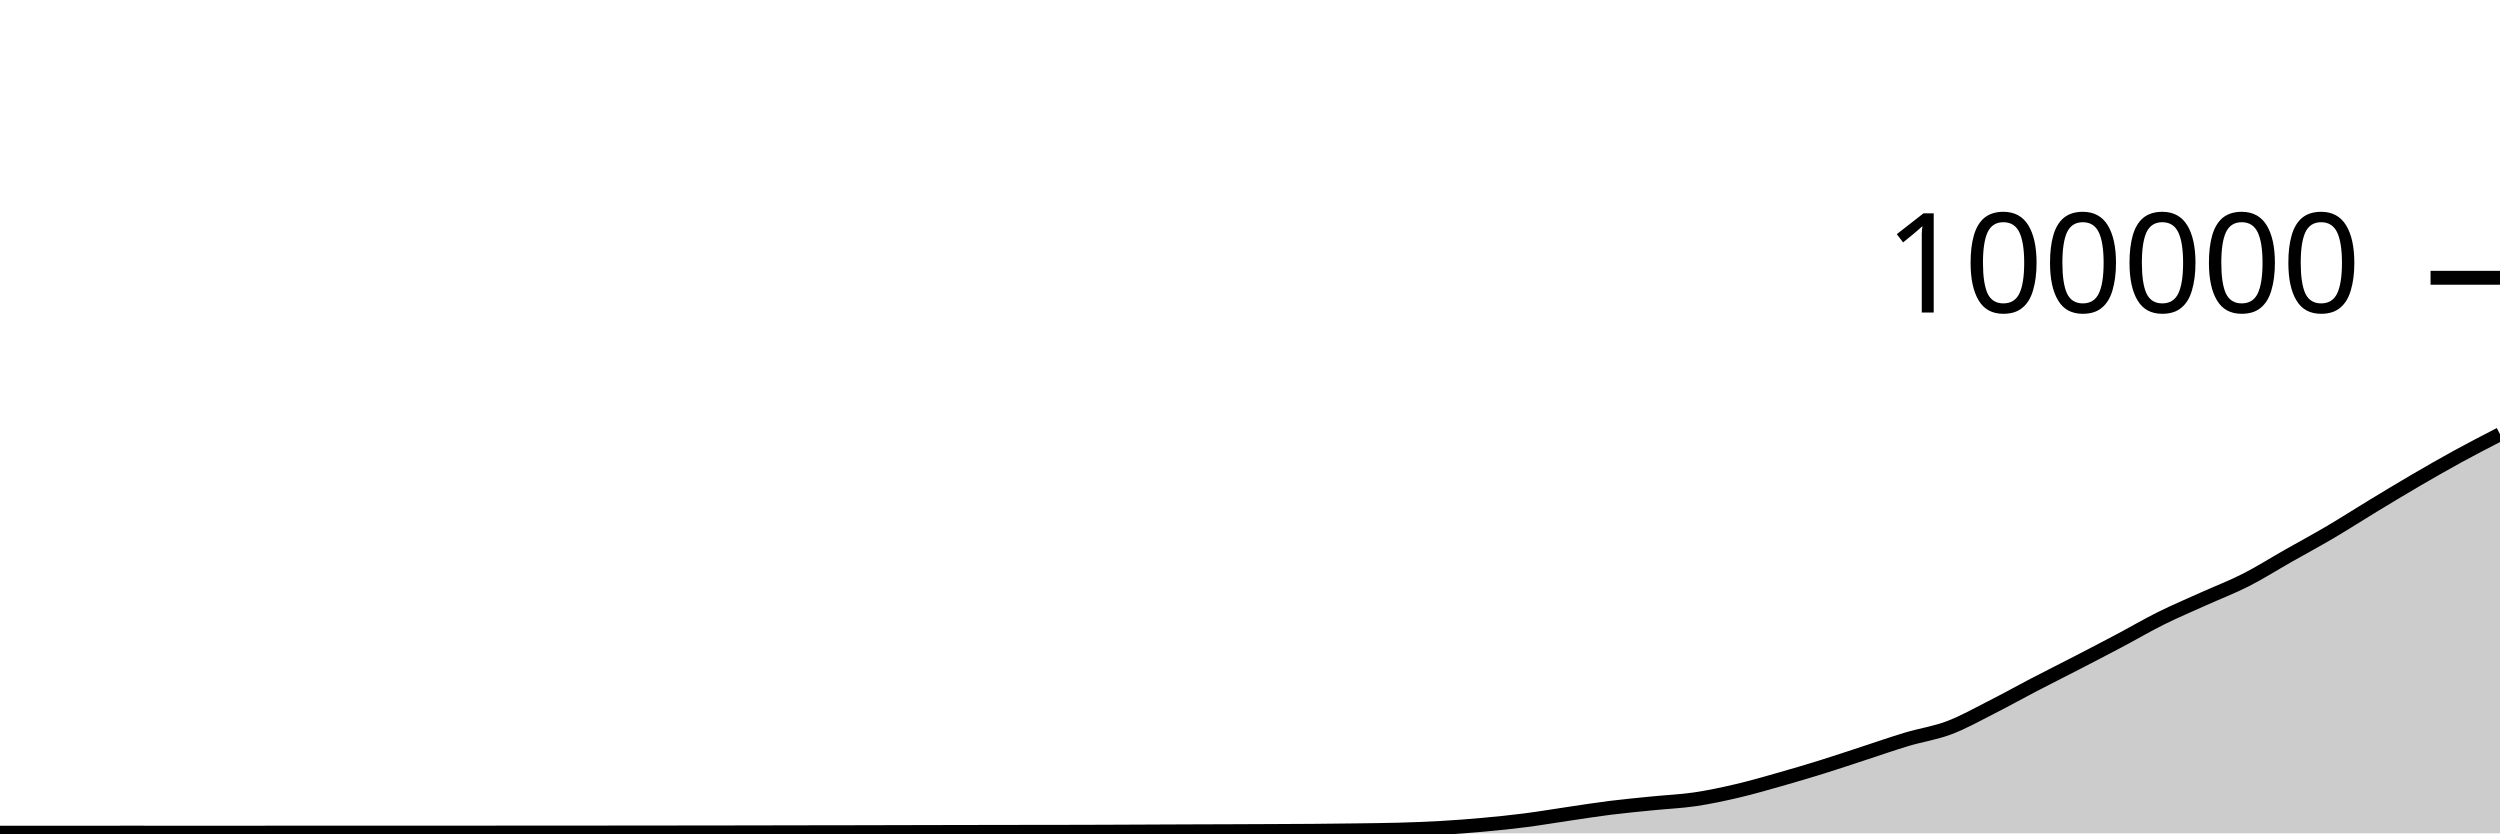
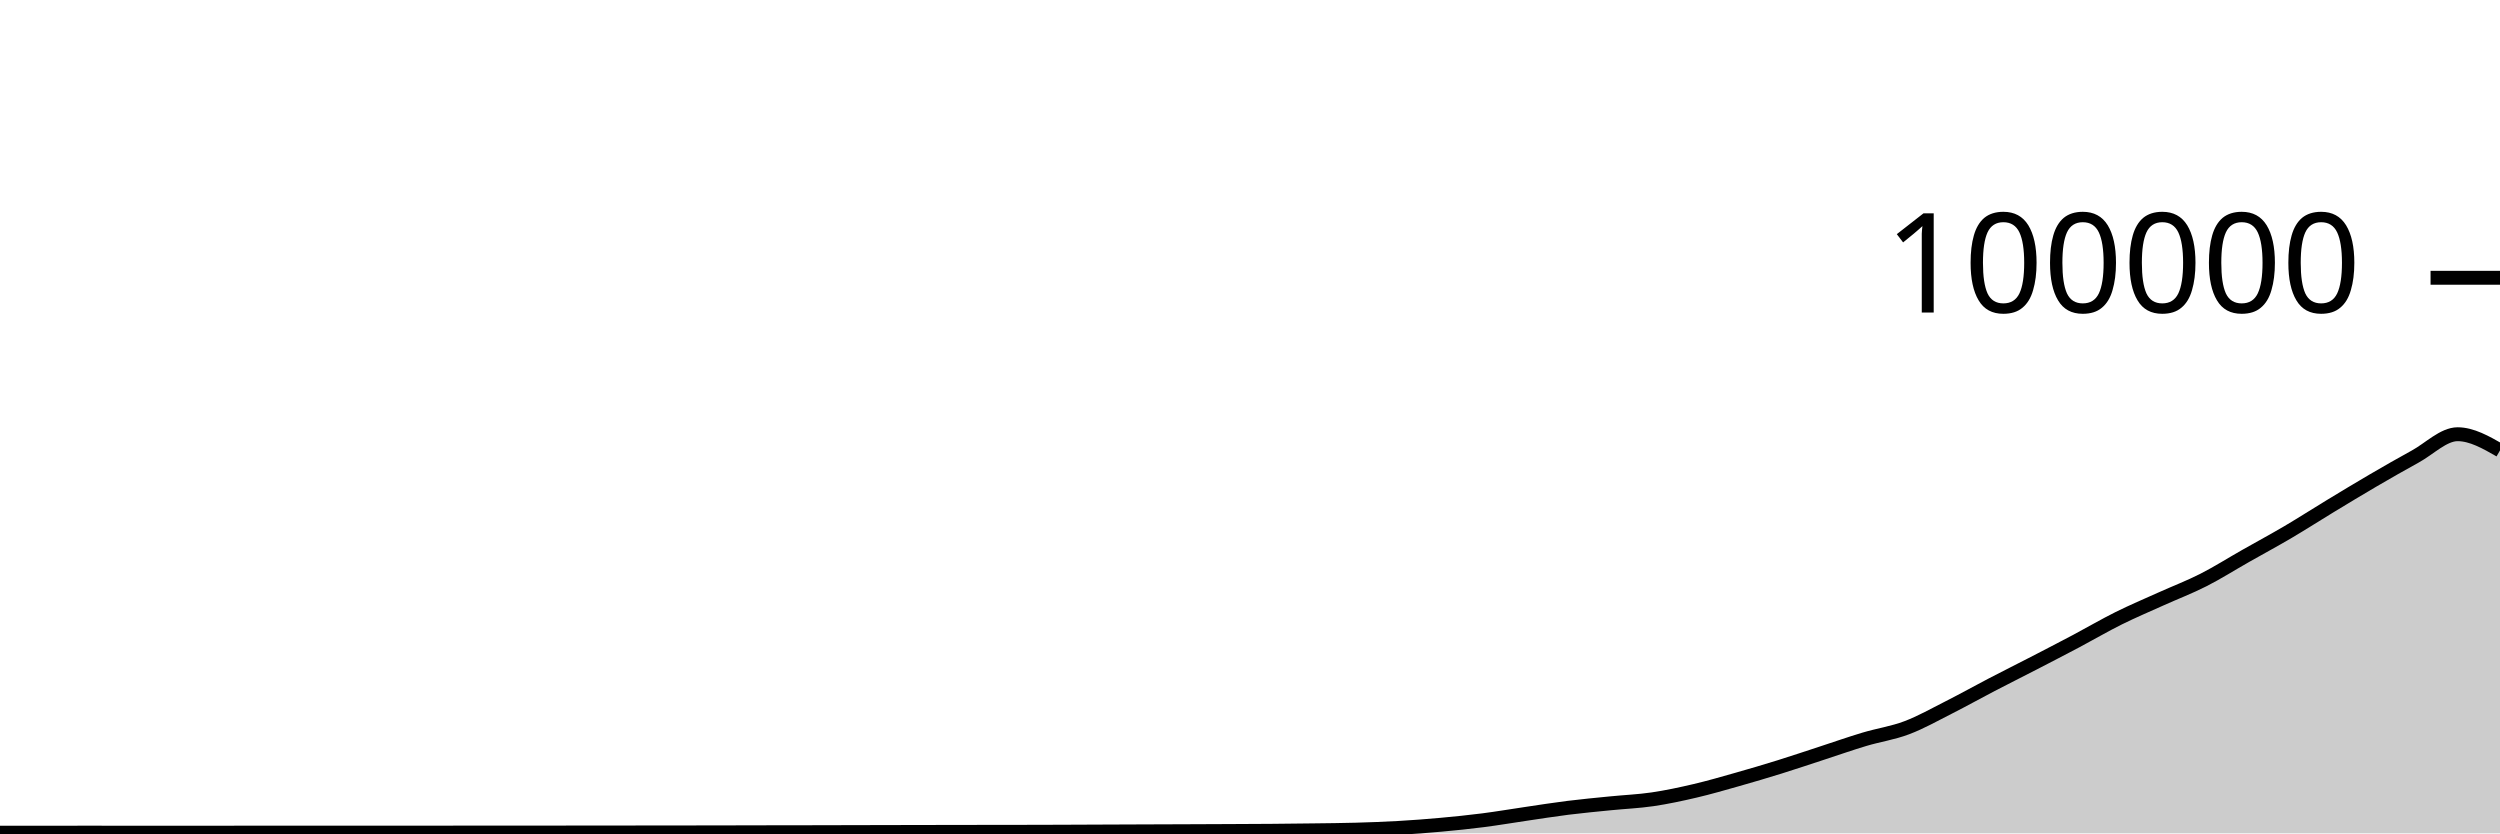
<svg xmlns="http://www.w3.org/2000/svg" viewBox="0 0 180 60">
  <g transform="translate(0,20)">
-     <path class="area" fill="rgba(0, 0, 0, 0.2)" d="M0,39.954C1.017,39.954,2.034,39.953,3.051,39.953C4.068,39.953,5.085,39.953,6.102,39.952C7.119,39.952,8.136,39.95,9.153,39.95C10.169,39.95,11.186,39.951,12.203,39.951C13.22,39.952,14.237,39.952,15.254,39.952C16.271,39.952,17.288,39.952,18.305,39.951C19.322,39.951,20.339,39.949,21.356,39.949C22.373,39.949,23.39,39.949,24.407,39.949C25.424,39.949,26.441,39.948,27.458,39.948C28.475,39.948,29.492,39.948,30.508,39.948C31.525,39.947,32.542,39.947,33.559,39.947C34.576,39.946,35.593,39.946,36.61,39.945C37.627,39.945,38.644,39.943,39.661,39.943C40.678,39.942,41.695,39.942,42.712,39.942C43.729,39.941,44.746,39.94,45.763,39.939C46.78,39.938,47.797,39.937,48.814,39.936C49.831,39.935,50.847,39.934,51.864,39.933C52.881,39.931,53.898,39.93,54.915,39.928C55.932,39.927,56.949,39.924,57.966,39.922C58.983,39.921,60,39.919,61.017,39.918C62.034,39.916,63.051,39.913,64.068,39.911C65.085,39.909,66.102,39.907,67.119,39.904C68.136,39.902,69.153,39.899,70.169,39.898C71.186,39.896,72.203,39.895,73.22,39.893C74.237,39.892,75.254,39.891,76.271,39.89C77.288,39.888,78.305,39.885,79.322,39.882C80.339,39.879,81.356,39.873,82.373,39.869C83.39,39.865,84.407,39.86,85.424,39.856C86.441,39.852,87.458,39.849,88.475,39.846C89.492,39.842,90.508,39.838,91.525,39.833C92.542,39.828,93.559,39.825,94.576,39.817C95.593,39.809,96.61,39.798,97.627,39.784C98.644,39.77,99.661,39.762,100.678,39.734C101.695,39.705,102.712,39.669,103.729,39.611C104.746,39.553,105.763,39.477,106.78,39.384C107.797,39.292,108.814,39.188,109.831,39.058C110.847,38.927,111.864,38.753,112.881,38.604C113.898,38.455,114.915,38.291,115.932,38.164C116.949,38.037,117.966,37.943,118.983,37.841C120,37.738,121.017,37.698,122.034,37.549C123.051,37.399,124.068,37.181,125.085,36.943C126.102,36.705,127.119,36.409,128.136,36.121C129.153,35.833,130.169,35.533,131.186,35.216C132.203,34.9,133.22,34.555,134.237,34.224C135.254,33.892,136.271,33.533,137.288,33.229C138.305,32.924,139.322,32.782,140.339,32.397C141.356,32.013,142.373,31.436,143.39,30.922C144.407,30.407,145.424,29.837,146.441,29.308C147.458,28.779,148.475,28.271,149.492,27.746C150.508,27.22,151.525,26.695,152.542,26.156C153.559,25.618,154.576,25.021,155.593,24.515C156.61,24.01,157.627,23.582,158.644,23.123C159.661,22.664,160.678,22.278,161.695,21.762C162.712,21.245,163.729,20.6,164.746,20.024C165.763,19.447,166.78,18.9,167.797,18.301C168.814,17.702,169.831,17.046,170.847,16.43C171.864,15.814,172.881,15.198,173.898,14.604C174.915,14.011,175.932,13.427,176.949,12.87C177.966,12.313,178.983,11.789,180,11.264L180,40C178.983,40,177.966,40,176.949,40C175.932,40,174.915,40,173.898,40C172.881,40,171.864,40,170.847,40C169.831,40,168.814,40,167.797,40C166.78,40,165.763,40,164.746,40C163.729,40,162.712,40,161.695,40C160.678,40,159.661,40,158.644,40C157.627,40,156.61,40,155.593,40C154.576,40,153.559,40,152.542,40C151.525,40,150.508,40,149.492,40C148.475,40,147.458,40,146.441,40C145.424,40,144.407,40,143.39,40C142.373,40,141.356,40,140.339,40C139.322,40,138.305,40,137.288,40C136.271,40,135.254,40,134.237,40C133.22,40,132.203,40,131.186,40C130.169,40,129.153,40,128.136,40C127.119,40,126.102,40,125.085,40C124.068,40,123.051,40,122.034,40C121.017,40,120,40,118.983,40C117.966,40,116.949,40,115.932,40C114.915,40,113.898,40,112.881,40C111.864,40,110.847,40,109.831,40C108.814,40,107.797,40,106.78,40C105.763,40,104.746,40,103.729,40C102.712,40,101.695,40,100.678,40C99.661,40,98.644,40,97.627,40C96.61,40,95.593,40,94.576,40C93.559,40,92.542,40,91.525,40C90.508,40,89.492,40,88.475,40C87.458,40,86.441,40,85.424,40C84.407,40,83.39,40,82.373,40C81.356,40,80.339,40,79.322,40C78.305,40,77.288,40,76.271,40C75.254,40,74.237,40,73.22,40C72.203,40,71.186,40,70.169,40C69.153,40,68.136,40,67.119,40C66.102,40,65.085,40,64.068,40C63.051,40,62.034,40,61.017,40C60,40,58.983,40,57.966,40C56.949,40,55.932,40,54.915,40C53.898,40,52.881,40,51.864,40C50.847,40,49.831,40,48.814,40C47.797,40,46.78,40,45.763,40C44.746,40,43.729,40,42.712,40C41.695,40,40.678,40,39.661,40C38.644,40,37.627,40,36.61,40C35.593,40,34.576,40,33.559,40C32.542,40,31.525,40,30.508,40C29.492,40,28.475,40,27.458,40C26.441,40,25.424,40,24.407,40C23.39,40,22.373,40,21.356,40C20.339,40,19.322,40,18.305,40C17.288,40,16.271,40,15.254,40C14.237,40,13.22,40,12.203,40C11.186,40,10.169,40,9.153,40C8.136,40,7.119,40,6.102,40C5.085,40,4.068,40,3.051,40C2.034,40,1.017,40,0,40Z" />
-     <path class="line" stroke="black" fill="none" d="M0,39.954C1.017,39.954,2.034,39.953,3.051,39.953C4.068,39.953,5.085,39.953,6.102,39.952C7.119,39.952,8.136,39.95,9.153,39.95C10.169,39.95,11.186,39.951,12.203,39.951C13.22,39.952,14.237,39.952,15.254,39.952C16.271,39.952,17.288,39.952,18.305,39.951C19.322,39.951,20.339,39.949,21.356,39.949C22.373,39.949,23.39,39.949,24.407,39.949C25.424,39.949,26.441,39.948,27.458,39.948C28.475,39.948,29.492,39.948,30.508,39.948C31.525,39.947,32.542,39.947,33.559,39.947C34.576,39.946,35.593,39.946,36.61,39.945C37.627,39.945,38.644,39.943,39.661,39.943C40.678,39.942,41.695,39.942,42.712,39.942C43.729,39.941,44.746,39.94,45.763,39.939C46.78,39.938,47.797,39.937,48.814,39.936C49.831,39.935,50.847,39.934,51.864,39.933C52.881,39.931,53.898,39.93,54.915,39.928C55.932,39.927,56.949,39.924,57.966,39.922C58.983,39.921,60,39.919,61.017,39.918C62.034,39.916,63.051,39.913,64.068,39.911C65.085,39.909,66.102,39.907,67.119,39.904C68.136,39.902,69.153,39.899,70.169,39.898C71.186,39.896,72.203,39.895,73.22,39.893C74.237,39.892,75.254,39.891,76.271,39.89C77.288,39.888,78.305,39.885,79.322,39.882C80.339,39.879,81.356,39.873,82.373,39.869C83.39,39.865,84.407,39.86,85.424,39.856C86.441,39.852,87.458,39.849,88.475,39.846C89.492,39.842,90.508,39.838,91.525,39.833C92.542,39.828,93.559,39.825,94.576,39.817C95.593,39.809,96.61,39.798,97.627,39.784C98.644,39.77,99.661,39.762,100.678,39.734C101.695,39.705,102.712,39.669,103.729,39.611C104.746,39.553,105.763,39.477,106.78,39.384C107.797,39.292,108.814,39.188,109.831,39.058C110.847,38.927,111.864,38.753,112.881,38.604C113.898,38.455,114.915,38.291,115.932,38.164C116.949,38.037,117.966,37.943,118.983,37.841C120,37.738,121.017,37.698,122.034,37.549C123.051,37.399,124.068,37.181,125.085,36.943C126.102,36.705,127.119,36.409,128.136,36.121C129.153,35.833,130.169,35.533,131.186,35.216C132.203,34.9,133.22,34.555,134.237,34.224C135.254,33.892,136.271,33.533,137.288,33.229C138.305,32.924,139.322,32.782,140.339,32.397C141.356,32.013,142.373,31.436,143.39,30.922C144.407,30.407,145.424,29.837,146.441,29.308C147.458,28.779,148.475,28.271,149.492,27.746C150.508,27.22,151.525,26.695,152.542,26.156C153.559,25.618,154.576,25.021,155.593,24.515C156.61,24.01,157.627,23.582,158.644,23.123C159.661,22.664,160.678,22.278,161.695,21.762C162.712,21.245,163.729,20.6,164.746,20.024C165.763,19.447,166.78,18.9,167.797,18.301C168.814,17.702,169.831,17.046,170.847,16.43C171.864,15.814,172.881,15.198,173.898,14.604C174.915,14.011,175.932,13.427,176.949,12.87C177.966,12.313,178.983,11.789,180,11.264" />
+     <path class="area" fill="rgba(0, 0, 0, 0.2)" d="M0,39.953C1.017,39.953,2.034,39.953,3.051,39.952C4.068,39.952,5.085,39.95,6.102,39.95C7.119,39.95,8.136,39.951,9.153,39.951C10.169,39.952,11.186,39.952,12.203,39.952C13.22,39.952,14.237,39.952,15.254,39.952C16.271,39.951,17.288,39.949,18.305,39.949C19.322,39.949,20.339,39.949,21.356,39.949C22.373,39.949,23.39,39.948,24.407,39.948C25.424,39.948,26.441,39.948,27.458,39.948C28.475,39.948,29.492,39.947,30.508,39.947C31.525,39.946,32.542,39.946,33.559,39.945C34.576,39.945,35.593,39.943,36.61,39.943C37.627,39.942,38.644,39.942,39.661,39.942C40.678,39.941,41.695,39.94,42.712,39.939C43.729,39.938,44.746,39.937,45.763,39.936C46.78,39.935,47.797,39.934,48.814,39.933C49.831,39.932,50.847,39.931,51.864,39.929C52.881,39.927,53.898,39.924,54.915,39.922C55.932,39.921,56.949,39.919,57.966,39.918C58.983,39.916,60,39.913,61.017,39.911C62.034,39.909,63.051,39.907,64.068,39.904C65.085,39.902,66.102,39.899,67.119,39.898C68.136,39.896,69.153,39.895,70.169,39.893C71.186,39.892,72.203,39.891,73.22,39.89C74.237,39.888,75.254,39.885,76.271,39.882C77.288,39.879,78.305,39.873,79.322,39.869C80.339,39.865,81.356,39.861,82.373,39.857C83.39,39.853,84.407,39.85,85.424,39.846C86.441,39.842,87.458,39.838,88.475,39.833C89.492,39.828,90.508,39.825,91.525,39.817C92.542,39.809,93.559,39.798,94.576,39.784C95.593,39.771,96.61,39.763,97.627,39.734C98.644,39.705,99.661,39.669,100.678,39.611C101.695,39.553,102.712,39.477,103.729,39.384C104.746,39.292,105.763,39.188,106.78,39.058C107.797,38.927,108.814,38.753,109.831,38.604C110.847,38.455,111.864,38.291,112.881,38.164C113.898,38.037,114.915,37.943,115.932,37.841C116.949,37.738,117.966,37.698,118.983,37.549C120,37.399,121.017,37.181,122.034,36.943C123.051,36.705,124.068,36.409,125.085,36.121C126.102,35.833,127.119,35.533,128.136,35.216C129.153,34.9,130.169,34.555,131.186,34.224C132.203,33.892,133.22,33.533,134.237,33.229C135.254,32.924,136.271,32.782,137.288,32.397C138.305,32.013,139.322,31.436,140.339,30.922C141.356,30.407,142.373,29.837,143.39,29.308C144.407,28.779,145.424,28.271,146.441,27.746C147.458,27.22,148.475,26.695,149.492,26.157C150.508,25.618,151.525,25.021,152.542,24.515C153.559,24.01,154.576,23.582,155.593,23.123C156.61,22.664,157.627,22.278,158.644,21.762C159.661,21.245,160.678,20.6,161.695,20.024C162.712,19.447,163.729,18.9,164.746,18.301C165.763,17.702,166.78,17.046,167.797,16.43C168.814,15.814,169.831,15.198,170.847,14.604C171.864,14.011,172.881,13.427,173.898,12.87C174.915,12.313,175.932,11.264,176.949,11.264C177.966,11.264,178.983,11.846,180,12.428L180,40C178.983,40,177.966,40,176.949,40C175.932,40,174.915,40,173.898,40C172.881,40,171.864,40,170.847,40C169.831,40,168.814,40,167.797,40C166.78,40,165.763,40,164.746,40C163.729,40,162.712,40,161.695,40C160.678,40,159.661,40,158.644,40C157.627,40,156.61,40,155.593,40C154.576,40,153.559,40,152.542,40C151.525,40,150.508,40,149.492,40C148.475,40,147.458,40,146.441,40C145.424,40,144.407,40,143.39,40C142.373,40,141.356,40,140.339,40C139.322,40,138.305,40,137.288,40C136.271,40,135.254,40,134.237,40C133.22,40,132.203,40,131.186,40C130.169,40,129.153,40,128.136,40C127.119,40,126.102,40,125.085,40C124.068,40,123.051,40,122.034,40C121.017,40,120,40,118.983,40C117.966,40,116.949,40,115.932,40C114.915,40,113.898,40,112.881,40C111.864,40,110.847,40,109.831,40C108.814,40,107.797,40,106.78,40C105.763,40,104.746,40,103.729,40C102.712,40,101.695,40,100.678,40C99.661,40,98.644,40,97.627,40C96.61,40,95.593,40,94.576,40C93.559,40,92.542,40,91.525,40C90.508,40,89.492,40,88.475,40C87.458,40,86.441,40,85.424,40C84.407,40,83.39,40,82.373,40C81.356,40,80.339,40,79.322,40C78.305,40,77.288,40,76.271,40C75.254,40,74.237,40,73.22,40C72.203,40,71.186,40,70.169,40C69.153,40,68.136,40,67.119,40C66.102,40,65.085,40,64.068,40C63.051,40,62.034,40,61.017,40C60,40,58.983,40,57.966,40C56.949,40,55.932,40,54.915,40C53.898,40,52.881,40,51.864,40C50.847,40,49.831,40,48.814,40C47.797,40,46.78,40,45.763,40C44.746,40,43.729,40,42.712,40C41.695,40,40.678,40,39.661,40C38.644,40,37.627,40,36.61,40C35.593,40,34.576,40,33.559,40C32.542,40,31.525,40,30.508,40C29.492,40,28.475,40,27.458,40C26.441,40,25.424,40,24.407,40C23.39,40,22.373,40,21.356,40C20.339,40,19.322,40,18.305,40C17.288,40,16.271,40,15.254,40C14.237,40,13.22,40,12.203,40C11.186,40,10.169,40,9.153,40C8.136,40,7.119,40,6.102,40C5.085,40,4.068,40,3.051,40C2.034,40,1.017,40,0,40Z" />
+     <path class="line" stroke="black" fill="none" d="M0,39.953C1.017,39.953,2.034,39.953,3.051,39.952C4.068,39.952,5.085,39.95,6.102,39.95C7.119,39.95,8.136,39.951,9.153,39.951C10.169,39.952,11.186,39.952,12.203,39.952C13.22,39.952,14.237,39.952,15.254,39.952C16.271,39.951,17.288,39.949,18.305,39.949C19.322,39.949,20.339,39.949,21.356,39.949C22.373,39.949,23.39,39.948,24.407,39.948C25.424,39.948,26.441,39.948,27.458,39.948C28.475,39.948,29.492,39.947,30.508,39.947C31.525,39.946,32.542,39.946,33.559,39.945C34.576,39.945,35.593,39.943,36.61,39.943C37.627,39.942,38.644,39.942,39.661,39.942C40.678,39.941,41.695,39.94,42.712,39.939C43.729,39.938,44.746,39.937,45.763,39.936C46.78,39.935,47.797,39.934,48.814,39.933C49.831,39.932,50.847,39.931,51.864,39.929C52.881,39.927,53.898,39.924,54.915,39.922C55.932,39.921,56.949,39.919,57.966,39.918C58.983,39.916,60,39.913,61.017,39.911C62.034,39.909,63.051,39.907,64.068,39.904C65.085,39.902,66.102,39.899,67.119,39.898C68.136,39.896,69.153,39.895,70.169,39.893C71.186,39.892,72.203,39.891,73.22,39.89C74.237,39.888,75.254,39.885,76.271,39.882C77.288,39.879,78.305,39.873,79.322,39.869C80.339,39.865,81.356,39.861,82.373,39.857C83.39,39.853,84.407,39.85,85.424,39.846C86.441,39.842,87.458,39.838,88.475,39.833C89.492,39.828,90.508,39.825,91.525,39.817C92.542,39.809,93.559,39.798,94.576,39.784C95.593,39.771,96.61,39.763,97.627,39.734C98.644,39.705,99.661,39.669,100.678,39.611C101.695,39.553,102.712,39.477,103.729,39.384C104.746,39.292,105.763,39.188,106.78,39.058C107.797,38.927,108.814,38.753,109.831,38.604C110.847,38.455,111.864,38.291,112.881,38.164C113.898,38.037,114.915,37.943,115.932,37.841C116.949,37.738,117.966,37.698,118.983,37.549C120,37.399,121.017,37.181,122.034,36.943C123.051,36.705,124.068,36.409,125.085,36.121C126.102,35.833,127.119,35.533,128.136,35.216C129.153,34.9,130.169,34.555,131.186,34.224C132.203,33.892,133.22,33.533,134.237,33.229C135.254,32.924,136.271,32.782,137.288,32.397C138.305,32.013,139.322,31.436,140.339,30.922C141.356,30.407,142.373,29.837,143.39,29.308C144.407,28.779,145.424,28.271,146.441,27.746C147.458,27.22,148.475,26.695,149.492,26.157C150.508,25.618,151.525,25.021,152.542,24.515C153.559,24.01,154.576,23.582,155.593,23.123C156.61,22.664,157.627,22.278,158.644,21.762C159.661,21.245,160.678,20.6,161.695,20.024C162.712,19.447,163.729,18.9,164.746,18.301C165.763,17.702,166.78,17.046,167.797,16.43C168.814,15.814,169.831,15.198,170.847,14.604C171.864,14.011,172.881,13.427,173.898,12.87C174.915,12.313,175.932,11.264,176.949,11.264C177.966,11.264,178.983,11.846,180,12.428" />
    <path class="axis-ceiling" stroke-width="1" stroke="black" fill="none" d="M175,0L180,0" />
    <text class="axis-ceiling-label" font-family="sans-serif" text-anchor="end" font-size="10px" x="170" y="2.5">100000</text>
  </g>
</svg>
